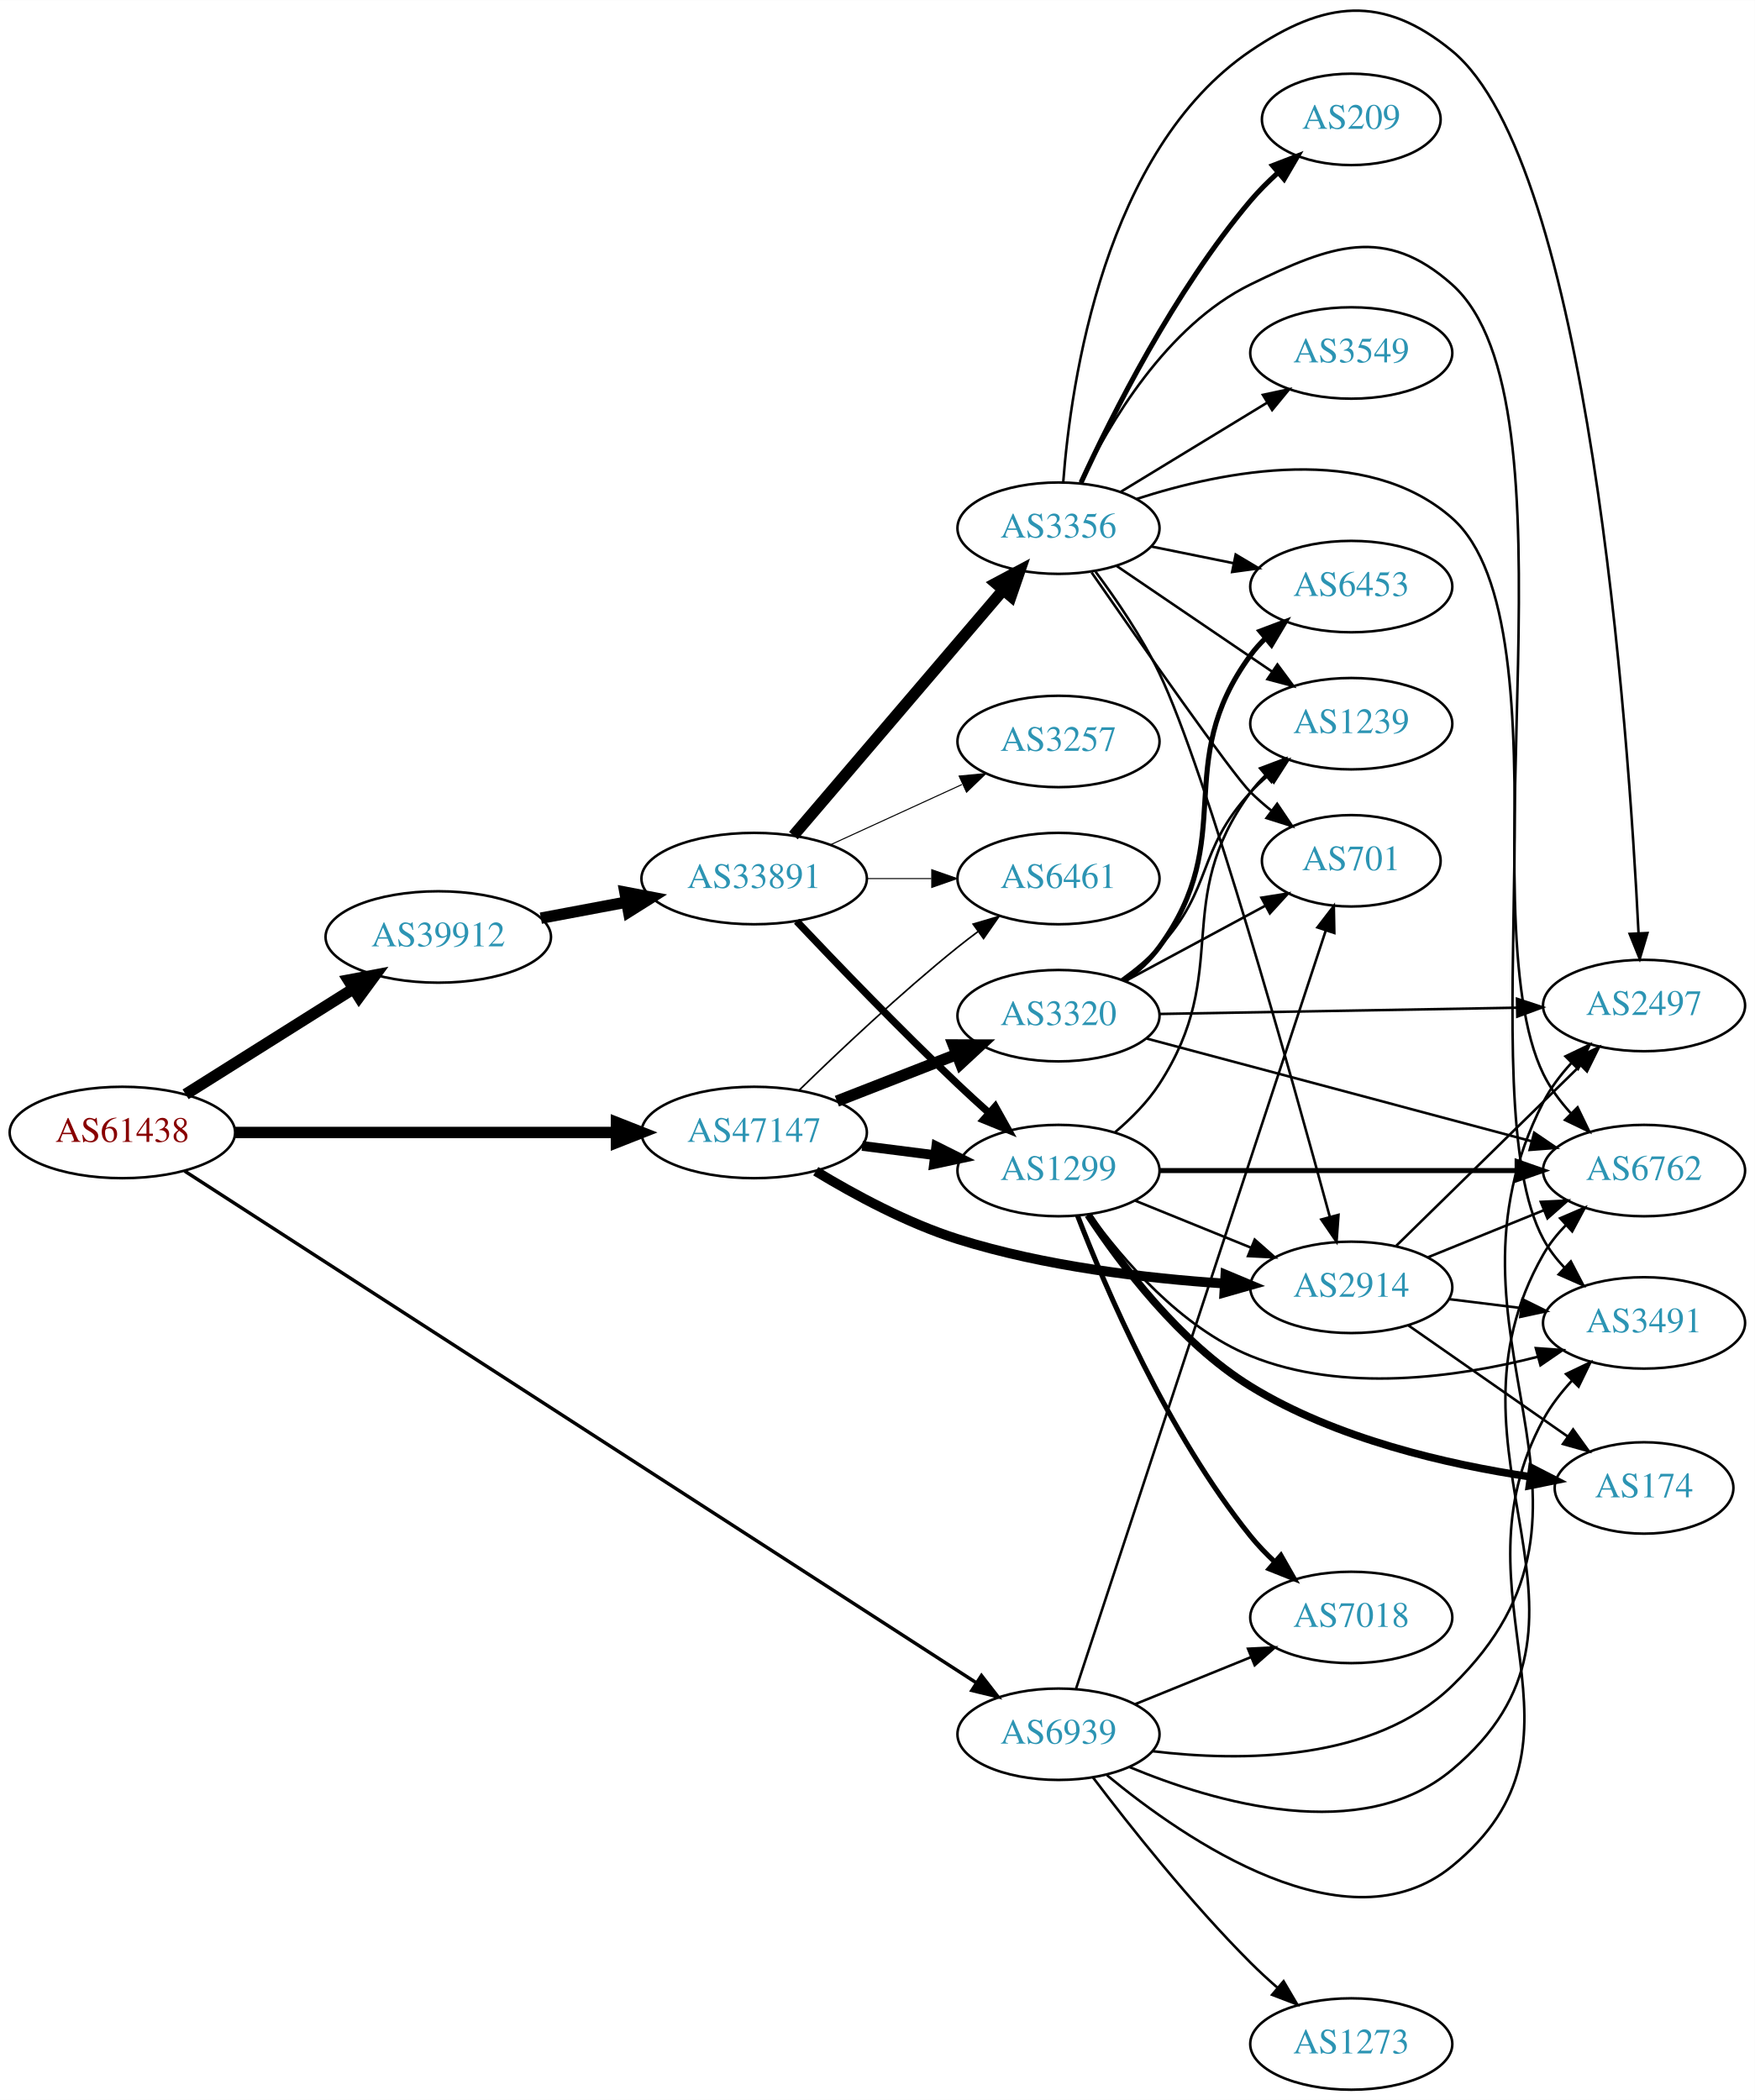
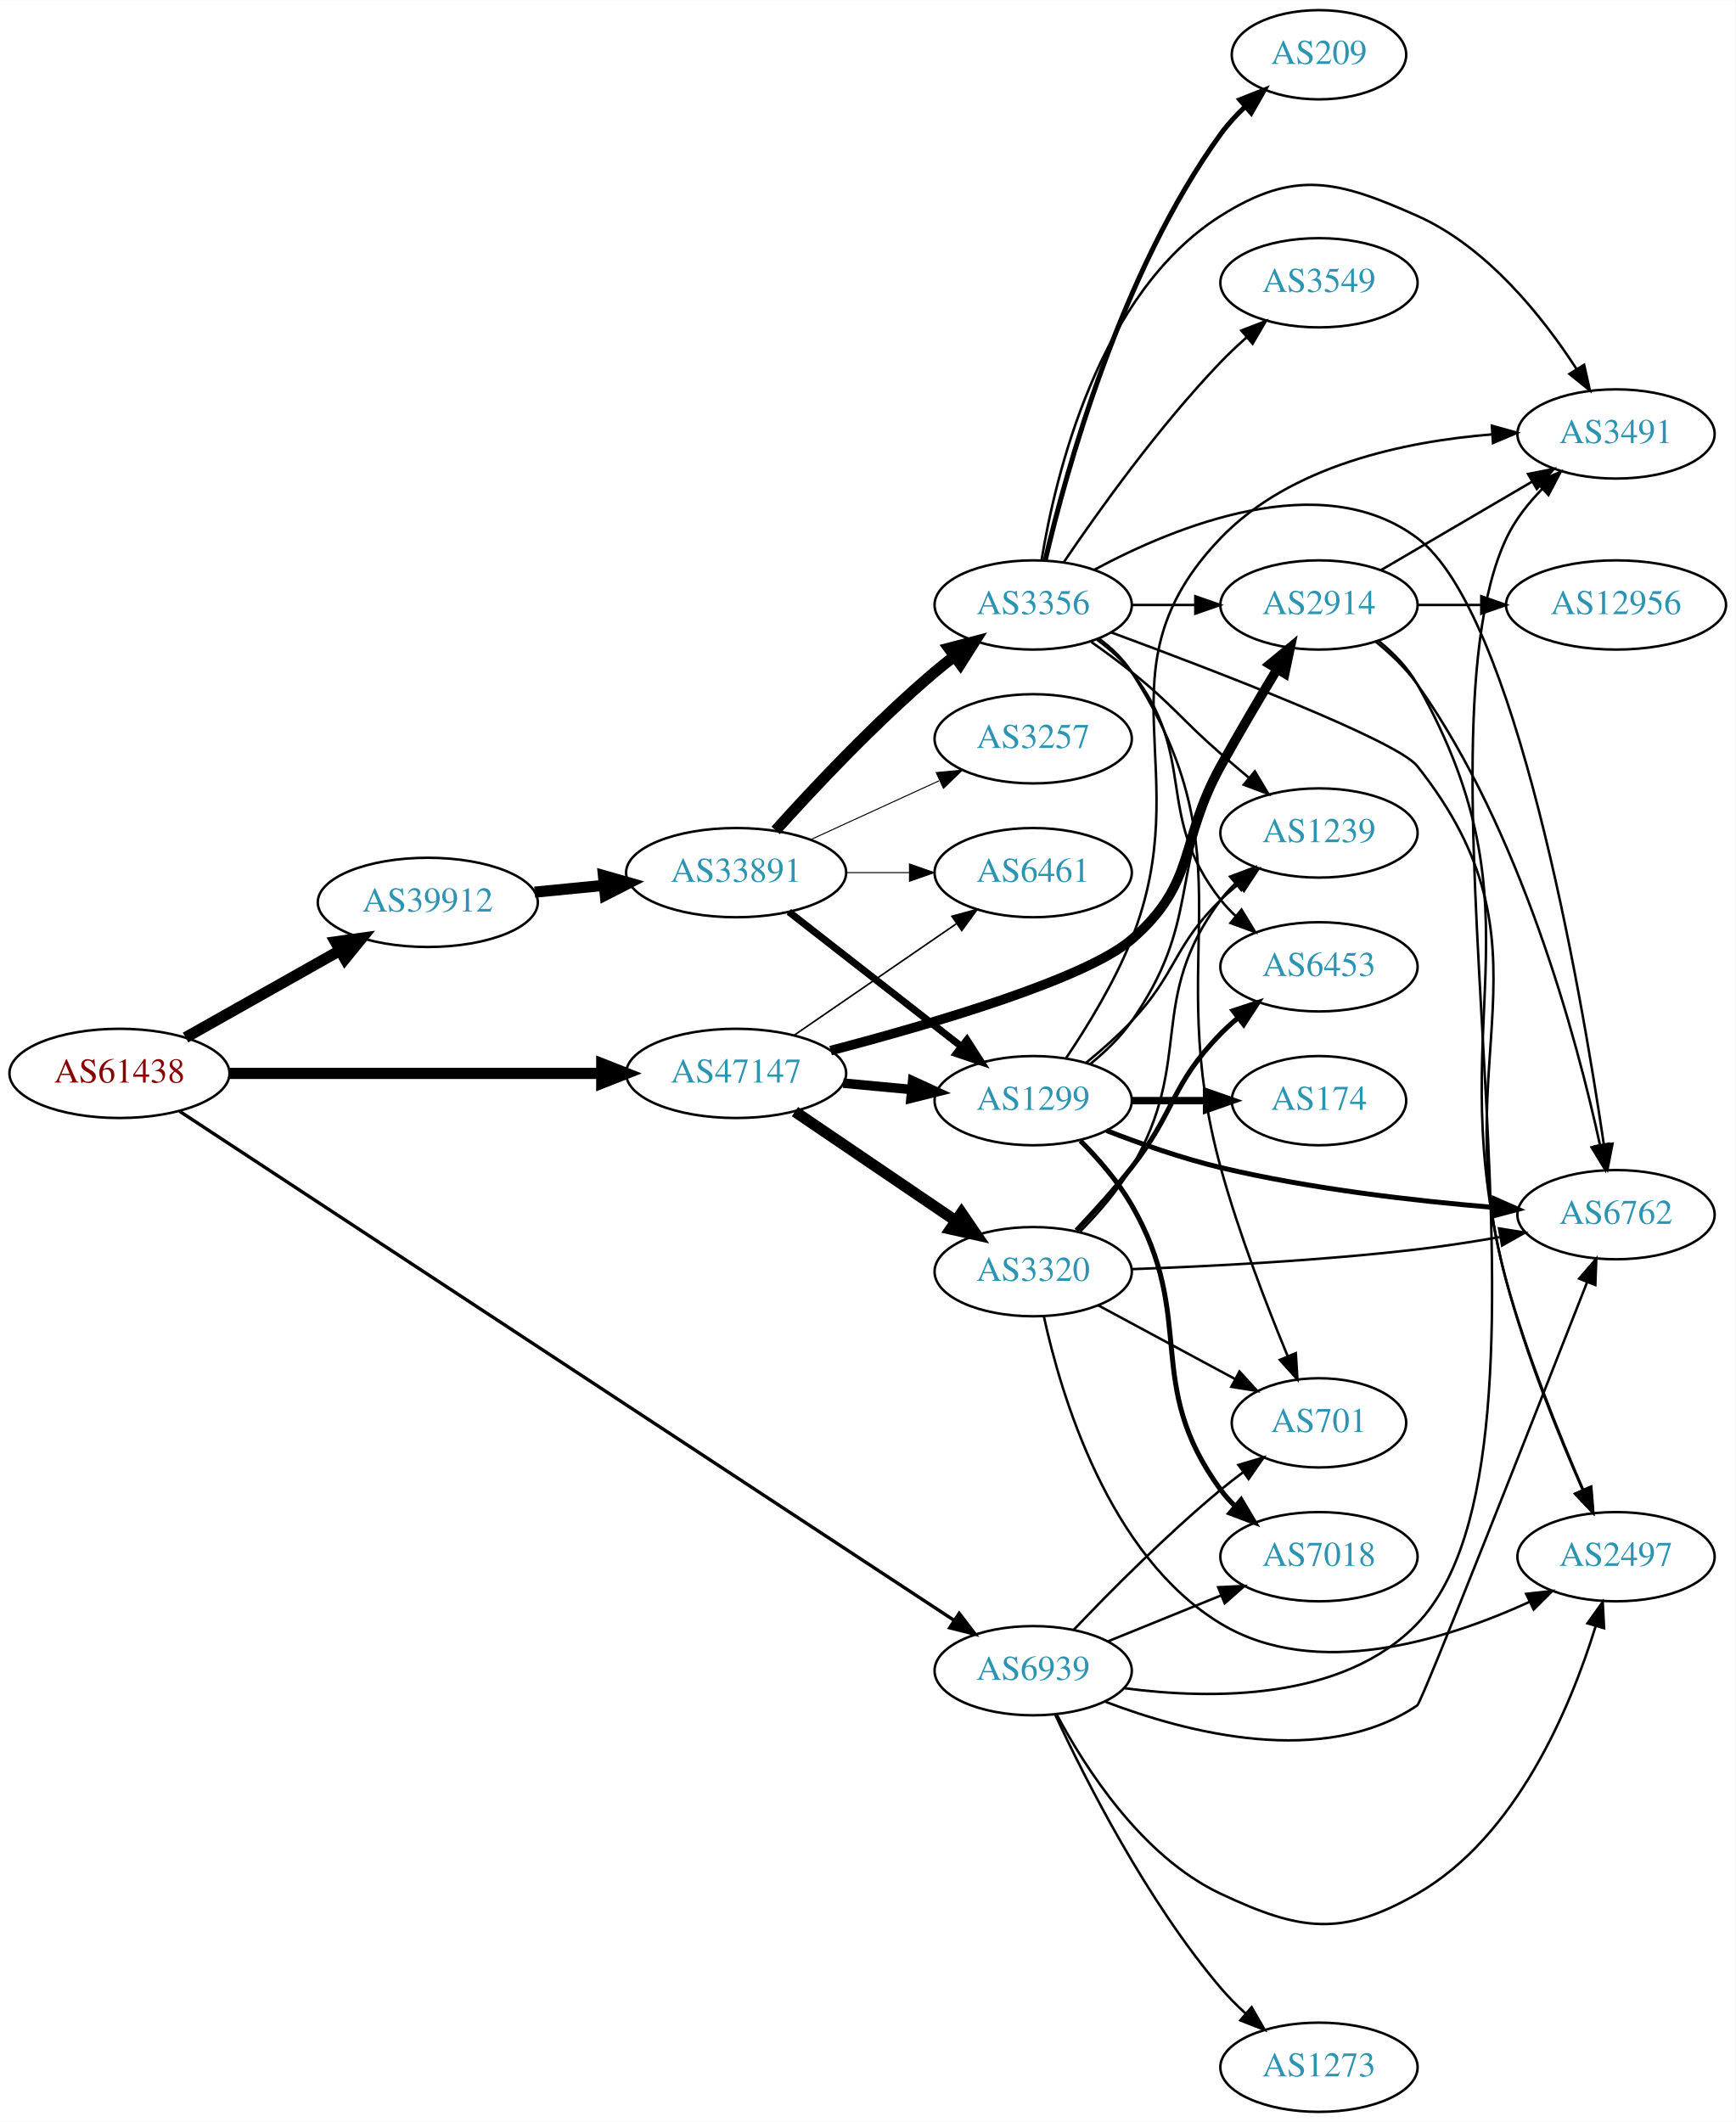
- <svg xmlns="http://www.w3.org/2000/svg" xmlns:xlink="http://www.w3.org/1999/xlink" width="691pt" height="827pt" viewBox="0.00 0.00 691.06 826.97">
-   <g id="graph0" class="graph" transform="scale(1 1) rotate(0) translate(4 822.969)">
-     <polygon fill="white" stroke="none" points="-4,4 -4,-822.969 687.055,-822.969 687.055,4 -4,4" />
+ <svg xmlns="http://www.w3.org/2000/svg" xmlns:xlink="http://www.w3.org/1999/xlink" width="700pt" height="856pt" viewBox="0.00 0.00 700.15 856.00">
+   <g id="graph0" class="graph" transform="scale(1 1) rotate(0) translate(4 852)">
+     <polygon fill="white" stroke="none" points="-4,4 -4,-852 696.155,-852 696.155,4 -4,4" />
    <g id="node1" class="node">
      <g id="a_node1">
        <a xlink:href="/asn/61438" xlink:title="AS61438 ~ ip-it consult GmbH [AT]">
-           <ellipse fill="#ffffff" stroke="black" cx="44.196" cy="-377" rx="44.393" ry="18" />
-           <text text-anchor="middle" x="44.196" y="-373.3" font-family="Times,serif" font-size="14.00" fill="#880000">AS61438</text>
+           <ellipse fill="#ffffff" stroke="black" cx="44.196" cy="-419" rx="44.393" ry="18" />
+           <text text-anchor="middle" x="44.196" y="-415.3" font-family="Times,serif" font-size="14.00" fill="#880000">AS61438</text>
        </a>
      </g>
    </g>
    <g id="node2" class="node">
      <g id="a_node2">
        <a xlink:href="/asn/39912" xlink:title="AS39912 ~ oja.at GmbH [AT]">
-           <ellipse fill="#ffffff" stroke="black" cx="168.588" cy="-454" rx="44.393" ry="18" />
-           <text text-anchor="middle" x="168.588" y="-450.3" font-family="Times,serif" font-size="14.00" fill="#2c94b3">AS39912</text>
+           <ellipse fill="#ffffff" stroke="black" cx="168.588" cy="-488" rx="44.393" ry="18" />
+           <text text-anchor="middle" x="168.588" y="-484.3" font-family="Times,serif" font-size="14.00" fill="#2c94b3">AS39912</text>
        </a>
      </g>
    </g>
    <g id="edge1" class="edge">
-       <path fill="none" stroke="black" stroke-width="4.5" d="M69.085,-392.029C87.955,-403.901 114.478,-420.587 135.249,-433.655" />
-       <polygon fill="black" stroke="black" stroke-width="4.5" points="133.198,-437.016 143.76,-439.009 137.392,-430.351 133.198,-437.016" />
+       <path fill="none" stroke="black" stroke-width="4.5" d="M70.853,-433.465C88.968,-443.677 113.44,-457.473 133.237,-468.634" />
+       <polygon fill="black" stroke="black" stroke-width="4.5" points="131.32,-472.073 141.965,-473.554 135.187,-465.213 131.32,-472.073" />
    </g>
    <g id="node3" class="node">
      <g id="a_node3">
        <a xlink:href="/asn/47147" xlink:title="AS47147 ~ ANEXIA Internetdienstleistungs GmbH [AT]">
-           <ellipse fill="#ffffff" stroke="black" cx="292.98" cy="-377" rx="44.393" ry="18" />
-           <text text-anchor="middle" x="292.98" y="-373.3" font-family="Times,serif" font-size="14.00" fill="#2c94b3">AS47147</text>
+           <ellipse fill="#ffffff" stroke="black" cx="292.98" cy="-419" rx="44.393" ry="18" />
+           <text text-anchor="middle" x="292.98" y="-415.3" font-family="Times,serif" font-size="14.00" fill="#2c94b3">AS47147</text>
        </a>
      </g>
    </g>
    <g id="edge2" class="edge">
-       <path fill="none" stroke="black" stroke-width="4.5" d="M88.465,-377C130.273,-377 193.702,-377 238.62,-377" />
-       <polygon fill="black" stroke="black" stroke-width="4.5" points="238.761,-380.938 248.761,-377 238.761,-373.063 238.761,-380.938" />
+       <path fill="none" stroke="black" stroke-width="4.5" d="M88.465,-419C130.273,-419 193.702,-419 238.62,-419" />
+       <polygon fill="black" stroke="black" stroke-width="4.5" points="238.761,-422.938 248.761,-419 238.761,-415.063 238.761,-422.938" />
    </g>
    <g id="node4" class="node">
      <g id="a_node4">
        <a xlink:href="/asn/6939" xlink:title="AS6939 ~ Hurricane Electric LLC [US]">
-           <ellipse fill="#ffffff" stroke="black" cx="412.823" cy="-140" rx="39.794" ry="18" />
-           <text text-anchor="middle" x="412.823" y="-136.3" font-family="Times,serif" font-size="14.00" fill="#2c94b3">AS6939</text>
+           <ellipse fill="#ffffff" stroke="black" cx="412.823" cy="-178" rx="39.794" ry="18" />
+           <text text-anchor="middle" x="412.823" y="-174.3" font-family="Times,serif" font-size="14.00" fill="#2c94b3">AS6939</text>
        </a>
      </g>
    </g>
    <g id="edge3" class="edge">
-       <path fill="none" stroke="black" stroke-width="1.35" d="M68.688,-361.814C132.344,-320.665 308.195,-206.989 380.328,-160.36" />
-       <polygon fill="black" stroke="black" stroke-width="1.35" points="382.499,-163.124 388.997,-154.755 378.699,-157.245 382.499,-163.124" />
+       <path fill="none" stroke="black" stroke-width="1.35" d="M68.408,-403.742C131.958,-361.967 308.818,-245.709 380.775,-198.409" />
+       <polygon fill="black" stroke="black" stroke-width="1.35" points="382.981,-201.148 389.414,-192.73 379.136,-195.298 382.981,-201.148" />
    </g>
    <g id="node5" class="node">
      <g id="a_node5">
        <a xlink:href="/asn/33891" xlink:title="AS33891 ~ CORE-BACKBONE GMBH GLOBAL NETWORK [DE]">
-           <ellipse fill="#ffffff" stroke="black" cx="292.98" cy="-477" rx="44.393" ry="18" />
-           <text text-anchor="middle" x="292.98" y="-473.3" font-family="Times,serif" font-size="14.00" fill="#2c94b3">AS33891</text>
+           <ellipse fill="#ffffff" stroke="black" cx="292.98" cy="-500" rx="44.393" ry="18" />
+           <text text-anchor="middle" x="292.98" y="-496.3" font-family="Times,serif" font-size="14.00" fill="#2c94b3">AS33891</text>
        </a>
      </g>
    </g>
    <g id="edge4" class="edge">
-       <path fill="none" stroke="black" stroke-width="4.5" d="M208.988,-461.404C219.688,-463.415 231.411,-465.618 242.589,-467.718" />
-       <polygon fill="black" stroke="black" stroke-width="4.5" points="242.1,-471.633 252.655,-469.61 243.554,-463.893 242.1,-471.633" />
+       <path fill="none" stroke="black" stroke-width="4.5" d="M211.709,-492.13C220.748,-493.016 230.403,-493.963 239.772,-494.881" />
+       <polygon fill="black" stroke="black" stroke-width="4.5" points="239.446,-498.806 249.782,-495.863 240.214,-490.968 239.446,-498.806" />
    </g>
    <g id="node6" class="node">
      <g id="a_node6">
+         <a xlink:href="/asn/1299" xlink:title="AS1299 ~ Telia Carrier [EU]">
+           <ellipse fill="#ffffff" stroke="black" cx="412.823" cy="-408" rx="39.794" ry="18" />
+           <text text-anchor="middle" x="412.823" y="-404.3" font-family="Times,serif" font-size="14.00" fill="#2c94b3">AS1299</text>
+         </a>
+       </g>
+     </g>
+     <g id="edge25" class="edge">
+       <path fill="none" stroke="black" stroke-width="3.857" d="M336.191,-415.06C345.116,-414.227 354.599,-413.342 363.723,-412.49" />
+       <polygon fill="black" stroke="black" stroke-width="3.857" points="364.192,-415.961 373.823,-411.547 363.541,-408.992 364.192,-415.961" />
+     </g>
+     <g id="node9" class="node">
+       <g id="a_node9">
        <a xlink:href="/asn/6461" xlink:title="AS6461 ~ Zayo Bandwidth [US]">
-           <ellipse fill="#ffffff" stroke="black" cx="412.823" cy="-477" rx="39.794" ry="18" />
-           <text text-anchor="middle" x="412.823" y="-473.3" font-family="Times,serif" font-size="14.00" fill="#2c94b3">AS6461</text>
+           <ellipse fill="#ffffff" stroke="black" cx="412.823" cy="-500" rx="39.794" ry="18" />
+           <text text-anchor="middle" x="412.823" y="-496.3" font-family="Times,serif" font-size="14.00" fill="#2c94b3">AS6461</text>
        </a>
      </g>
    </g>
    <g id="edge27" class="edge">
-       <path fill="none" stroke="black" stroke-width="0.643" d="M310.688,-393.641C326.321,-408.907 350.59,-431.837 373.176,-450 375.728,-452.052 378.425,-454.121 381.161,-456.153" />
-       <polygon fill="black" stroke="black" stroke-width="0.643" points="379.218,-459.067 389.375,-462.08 383.314,-453.391 379.218,-459.067" />
-     </g>
-     <g id="node8" class="node">
-       <g id="a_node8">
-         <a xlink:href="/asn/1299" xlink:title="AS1299 ~ Telia Carrier [EU]">
-           <ellipse fill="#ffffff" stroke="black" cx="412.823" cy="-362" rx="39.794" ry="18" />
-           <text text-anchor="middle" x="412.823" y="-358.3" font-family="Times,serif" font-size="14.00" fill="#2c94b3">AS1299</text>
-         </a>
-       </g>
-     </g>
-     <g id="edge25" class="edge">
-       <path fill="none" stroke="black" stroke-width="3.857" d="M335.527,-371.712C344.773,-370.535 354.646,-369.278 364.118,-368.072" />
-       <polygon fill="black" stroke="black" stroke-width="3.857" points="364.711,-371.525 374.189,-366.79 363.827,-364.581 364.711,-371.525" />
-     </g>
-     <g id="node18" class="node">
-       <g id="a_node18">
+       <path fill="none" stroke="black" stroke-width="0.643" d="M316.423,-434.426C335.004,-447.198 361.565,-465.455 381.945,-479.463" />
+       <polygon fill="black" stroke="black" stroke-width="0.643" points="380.036,-482.398 390.259,-485.178 384.001,-476.629 380.036,-482.398" />
+     </g>
+     <g id="node13" class="node">
+       <g id="a_node13">
        <a xlink:href="/asn/2914" xlink:title="AS2914 ~ NTT America, Inc. [US]">
-           <ellipse fill="#ffffff" stroke="black" cx="528.116" cy="-316" rx="39.794" ry="18" />
-           <text text-anchor="middle" x="528.116" y="-312.3" font-family="Times,serif" font-size="14.00" fill="#2c94b3">AS2914</text>
-         </a>
-       </g>
-     </g>
-     <g id="edge24" class="edge">
-       <path fill="none" stroke="black" stroke-width="3.857" d="M317.244,-361.745C332.519,-352.48 353.286,-341.267 373.176,-335 407.328,-324.24 447.533,-319.532 478.289,-317.492" />
-       <polygon fill="black" stroke="black" stroke-width="3.857" points="478.559,-320.982 488.335,-316.897 478.146,-313.994 478.559,-320.982" />
+           <ellipse fill="#ffffff" stroke="black" cx="528.116" cy="-608" rx="39.794" ry="18" />
+           <text text-anchor="middle" x="528.116" y="-604.3" font-family="Times,serif" font-size="14.00" fill="#2c94b3">AS2914</text>
+         </a>
+       </g>
+     </g>
+     <g id="edge26" class="edge">
+       <path fill="none" stroke="black" stroke-width="3.857" d="M331.1,-428.195C371.877,-438.884 434.04,-457.093 452.469,-473 478.953,-495.859 471.522,-512.395 488.469,-543 495.646,-555.96 504.004,-570.123 511.108,-581.911" />
+       <polygon fill="black" stroke="black" stroke-width="3.857" points="508.312,-584.051 516.49,-590.787 514.298,-580.421 508.312,-584.051" />
    </g>
    <g id="node21" class="node">
      <g id="a_node21">
        <a xlink:href="/asn/3320" xlink:title="AS3320 ~ DTAG [DE]">
-           <ellipse fill="#ffffff" stroke="black" cx="412.823" cy="-423" rx="39.794" ry="18" />
-           <text text-anchor="middle" x="412.823" y="-419.3" font-family="Times,serif" font-size="14.00" fill="#2c94b3">AS3320</text>
-         </a>
-       </g>
-     </g>
-     <g id="edge26" class="edge">
-       <path fill="none" stroke="black" stroke-width="4.5" d="M325.56,-389.327C339.989,-394.96 357.229,-401.689 372.49,-407.646" />
-       <polygon fill="black" stroke="black" stroke-width="4.5" points="371.437,-411.462 382.184,-411.43 374.3,-404.126 371.437,-411.462" />
+           <ellipse fill="#ffffff" stroke="black" cx="412.823" cy="-339" rx="39.794" ry="18" />
+           <text text-anchor="middle" x="412.823" y="-335.3" font-family="Times,serif" font-size="14.00" fill="#2c94b3">AS3320</text>
+         </a>
+       </g>
+     </g>
+     <g id="edge24" class="edge">
+       <path fill="none" stroke="black" stroke-width="4.5" d="M316.702,-403.575C335.112,-391.077 361.221,-373.352 381.429,-359.634" />
+       <polygon fill="black" stroke="black" stroke-width="4.5" points="383.906,-362.711 389.968,-353.837 379.483,-356.196 383.906,-362.711" />
    </g>
    <g id="node10" class="node">
      <g id="a_node10">
        <a xlink:href="/asn/2497" xlink:title="AS2497 ~ Internet Initiative Japan Inc. [JP]">
-           <ellipse fill="#ffffff" stroke="black" cx="643.409" cy="-427" rx="39.794" ry="18" />
-           <text text-anchor="middle" x="643.409" y="-423.3" font-family="Times,serif" font-size="14.00" fill="#2c94b3">AS2497</text>
+           <ellipse fill="#ffffff" stroke="black" cx="647.958" cy="-224" rx="39.794" ry="18" />
+           <text text-anchor="middle" x="647.958" y="-220.3" font-family="Times,serif" font-size="14.00" fill="#2c94b3">AS2497</text>
+         </a>
+       </g>
+     </g>
+     <g id="edge37" class="edge">
+       <path fill="none" stroke="black" d="M422.251,-160.462C433.769,-138.784 456.683,-102.933 488.469,-88 520.366,-73.015 537.21,-70.436 567.762,-88 607.946,-111.1 629.65,-163.305 639.72,-195.898" />
+       <polygon fill="black" stroke="black" points="636.428,-197.111 642.59,-205.729 643.148,-195.149 636.428,-197.111" />
+     </g>
+     <g id="node12" class="node">
+       <g id="a_node12">
+         <a xlink:href="/asn/3491" xlink:title="AS3491 ~ PCCW Global, Inc. [US]">
+           <ellipse fill="#ffffff" stroke="black" cx="647.958" cy="-677" rx="39.794" ry="18" />
+           <text text-anchor="middle" x="647.958" y="-673.3" font-family="Times,serif" font-size="14.00" fill="#2c94b3">AS3491</text>
        </a>
      </g>
    </g>
    <g id="edge40" class="edge">
-       <path fill="none" stroke="black" d="M449.799,-133.329C484.74,-129.102 536.903,-129.126 567.762,-159 642.102,-230.965 556.485,-296.966 603.762,-389 606.572,-394.469 610.465,-399.622 614.706,-404.264" />
-       <polygon fill="black" stroke="black" points="612.482,-406.989 622.04,-411.559 617.418,-402.025 612.482,-406.989" />
-     </g>
-     <g id="node11" class="node">
-       <g id="a_node11">
+       <path fill="none" stroke="black" d="M449.612,-170.943C484.922,-166.27 537.831,-165.822 567.762,-197 635.397,-267.451 562.101,-546.671 603.762,-635 607.214,-642.317 612.522,-649.046 618.251,-654.875" />
+       <polygon fill="black" stroke="black" points="615.924,-657.491 625.624,-661.754 620.699,-652.373 615.924,-657.491" />
+     </g>
+     <g id="node15" class="node">
+       <g id="a_node15">
        <a xlink:href="/asn/701" xlink:title="AS701 ~ UUNET [US]">
-           <ellipse fill="#ffffff" stroke="black" cx="528.116" cy="-484" rx="35.194" ry="18" />
-           <text text-anchor="middle" x="528.116" y="-480.3" font-family="Times,serif" font-size="14.00" fill="#2c94b3">AS701</text>
-         </a>
-       </g>
-     </g>
-     <g id="edge38" class="edge">
-       <path fill="none" stroke="black" d="M419.755,-158.011C438.376,-214.553 495.758,-388.785 518.091,-456.596" />
-       <polygon fill="black" stroke="black" points="514.79,-457.764 521.243,-466.168 521.439,-455.575 514.79,-457.764" />
-     </g>
-     <g id="node14" class="node">
-       <g id="a_node14">
+           <ellipse fill="#ffffff" stroke="black" cx="528.116" cy="-278" rx="35.194" ry="18" />
+           <text text-anchor="middle" x="528.116" y="-274.3" font-family="Times,serif" font-size="14.00" fill="#2c94b3">AS701</text>
+         </a>
+       </g>
+     </g>
+     <g id="edge39" class="edge">
+       <path fill="none" stroke="black" d="M429.128,-194.455C443.741,-209.796 466.697,-232.956 488.469,-251 491.349,-253.386 494.431,-255.78 497.552,-258.104" />
+       <polygon fill="black" stroke="black" points="495.632,-261.035 505.793,-264.036 499.722,-255.353 495.632,-261.035" />
+     </g>
+     <g id="node18" class="node">
+       <g id="a_node18">
        <a xlink:href="/asn/6762" xlink:title="AS6762 ~ TELECOM ITALIA SPARKLE S.p.A. [IT]">
-           <ellipse fill="#ffffff" stroke="black" cx="643.409" cy="-362" rx="39.794" ry="18" />
-           <text text-anchor="middle" x="643.409" y="-358.3" font-family="Times,serif" font-size="14.00" fill="#2c94b3">AS6762</text>
-         </a>
-       </g>
-     </g>
-     <g id="edge37" class="edge">
-       <path fill="none" stroke="black" d="M440.655,-127.134C474.39,-113.054 532.183,-96.175 567.762,-126 637.984,-184.864 558.251,-249.472 603.762,-329 606.156,-333.183 609.288,-337.083 612.734,-340.631" />
-       <polygon fill="black" stroke="black" points="610.376,-343.218 620.112,-347.396 615.107,-338.058 610.376,-343.218" />
-     </g>
-     <g id="node17" class="node">
-       <g id="a_node17">
-         <a xlink:href="/asn/3491" xlink:title="AS3491 ~ PCCW Global, Inc. [US]">
-           <ellipse fill="#ffffff" stroke="black" cx="643.409" cy="-302" rx="39.794" ry="18" />
-           <text text-anchor="middle" x="643.409" y="-298.3" font-family="Times,serif" font-size="14.00" fill="#2c94b3">AS3491</text>
-         </a>
-       </g>
-     </g>
-     <g id="edge42" class="edge">
-       <path fill="none" stroke="black" d="M431.94,-123.844C462.915,-98.23 526.676,-54.467 567.762,-88 629.618,-138.484 565.639,-193.848 603.762,-264 606.698,-269.402 610.653,-274.523 614.916,-279.153" />
-       <polygon fill="black" stroke="black" points="612.694,-281.879 622.254,-286.446 617.628,-276.914 612.694,-281.879" />
+           <ellipse fill="#ffffff" stroke="black" cx="647.958" cy="-362" rx="39.794" ry="18" />
+           <text text-anchor="middle" x="647.958" y="-358.3" font-family="Times,serif" font-size="14.00" fill="#2c94b3">AS6762</text>
+         </a>
+       </g>
+     </g>
+     <g id="edge41" class="edge">
+       <path fill="none" stroke="black" d="M441.771,-165.55C474.823,-152.904 530.096,-138.498 567.762,-164 569.639,-165.271 615.008,-280.514 636.216,-334.576" />
+       <polygon fill="black" stroke="black" points="633.088,-336.187 639.997,-344.219 639.605,-333.632 633.088,-336.187" />
    </g>
    <g id="node20" class="node">
      <g id="a_node20">
        <a xlink:href="/asn/7018" xlink:title="AS7018 ~ AT&amp;T Services, Inc. [US]">
-           <ellipse fill="#ffffff" stroke="black" cx="528.116" cy="-186" rx="39.794" ry="18" />
-           <text text-anchor="middle" x="528.116" y="-182.3" font-family="Times,serif" font-size="14.00" fill="#2c94b3">AS7018</text>
-         </a>
-       </g>
-     </g>
-     <g id="edge41" class="edge">
-       <path fill="none" stroke="black" d="M442.999,-151.846C456.874,-157.48 473.652,-164.292 488.561,-170.346" />
-       <polygon fill="black" stroke="black" points="487.457,-173.675 498.039,-174.194 490.09,-167.189 487.457,-173.675" />
-     </g>
-     <g id="node22" class="node">
-       <g id="a_node22">
+           <ellipse fill="#ffffff" stroke="black" cx="528.116" cy="-224" rx="39.794" ry="18" />
+           <text text-anchor="middle" x="528.116" y="-220.3" font-family="Times,serif" font-size="14.00" fill="#2c94b3">AS7018</text>
+         </a>
+       </g>
+     </g>
+     <g id="edge38" class="edge">
+       <path fill="none" stroke="black" d="M442.999,-189.846C456.874,-195.48 473.652,-202.292 488.561,-208.346" />
+       <polygon fill="black" stroke="black" points="487.457,-211.675 498.039,-212.194 490.09,-205.189 487.457,-211.675" />
+     </g>
+     <g id="node23" class="node">
+       <g id="a_node23">
        <a xlink:href="/asn/1273" xlink:title="AS1273 ~ Vodafone Group PLC [EU]">
          <ellipse fill="#ffffff" stroke="black" cx="528.116" cy="-18" rx="39.794" ry="18" />
          <text text-anchor="middle" x="528.116" y="-14.3" font-family="Times,serif" font-size="14.00" fill="#2c94b3">AS1273</text>
        </a>
      </g>
    </g>
-     <g id="edge39" class="edge">
-       <path fill="none" stroke="black" d="M426.432,-122.943C440.615,-104.219 464.775,-73.675 488.469,-50 491.747,-46.725 495.331,-43.43 498.952,-40.264" />
-       <polygon fill="black" stroke="black" points="501.459,-42.727 506.835,-33.598 496.94,-37.382 501.459,-42.727" />
+     <g id="edge42" class="edge">
+       <path fill="none" stroke="black" d="M421.733,-160.19C433.778,-134.246 458.512,-85.309 488.469,-50 491.467,-46.467 494.887,-43.021 498.425,-39.778" />
+       <polygon fill="black" stroke="black" points="500.946,-42.226 506.239,-33.048 496.378,-36.922 500.946,-42.226" />
    </g>
    <g id="edge5" class="edge">
-       <path fill="none" stroke="black" stroke-width="0.409" d="M337.191,-477C345.504,-477 354.267,-477 362.749,-477" />
-       <polygon fill="black" stroke="black" stroke-width="0.409" points="362.908,-480.5 372.908,-477 362.908,-473.5 362.908,-480.5" />
+       <path fill="none" stroke="black" stroke-width="2.864" d="M314.238,-484.185C333.41,-469.218 362.358,-446.617 383.75,-429.916" />
+       <polygon fill="black" stroke="black" stroke-width="2.864" points="386.101,-432.522 391.829,-423.609 381.793,-427.004 386.101,-432.522" />
    </g>
    <g id="node7" class="node">
      <g id="a_node7">
+         <a xlink:href="/asn/3257" xlink:title="AS3257 ~ GTT [DE]">
+           <ellipse fill="#ffffff" stroke="black" cx="412.823" cy="-554" rx="39.794" ry="18" />
+           <text text-anchor="middle" x="412.823" y="-550.3" font-family="Times,serif" font-size="14.00" fill="#2c94b3">AS3257</text>
+         </a>
+       </g>
+     </g>
+     <g id="edge6" class="edge">
+       <path fill="none" stroke="black" stroke-width="0.409" d="M323.11,-513.348C338.721,-520.502 358.119,-529.391 374.791,-537.03" />
+       <polygon fill="black" stroke="black" stroke-width="0.409" points="373.694,-540.378 384.243,-541.362 376.61,-534.014 373.694,-540.378" />
+     </g>
+     <g id="node8" class="node">
+       <g id="a_node8">
        <a xlink:href="/asn/3356" xlink:title="AS3356 ~ Level 3 Parent, LLC [US]">
-           <ellipse fill="#ffffff" stroke="black" cx="412.823" cy="-615" rx="39.794" ry="18" />
-           <text text-anchor="middle" x="412.823" y="-611.3" font-family="Times,serif" font-size="14.00" fill="#2c94b3">AS3356</text>
-         </a>
-       </g>
-     </g>
-     <g id="edge6" class="edge">
-       <path fill="none" stroke="black" stroke-width="4.5" d="M308.43,-493.922C329.127,-518.159 367.327,-562.893 391.051,-590.675" />
-       <polygon fill="black" stroke="black" stroke-width="4.5" points="388.135,-593.323 397.623,-598.371 394.124,-588.21 388.135,-593.323" />
+           <ellipse fill="#ffffff" stroke="black" cx="412.823" cy="-608" rx="39.794" ry="18" />
+           <text text-anchor="middle" x="412.823" y="-604.3" font-family="Times,serif" font-size="14.00" fill="#2c94b3">AS3356</text>
+         </a>
+       </g>
    </g>
    <g id="edge7" class="edge">
-       <path fill="none" stroke="black" stroke-width="2.864" d="M309.703,-460.195C325.434,-443.556 350.491,-417.523 373.176,-396 377.048,-392.327 381.216,-388.517 385.332,-384.835" />
-       <polygon fill="black" stroke="black" stroke-width="2.864" points="387.915,-387.223 393.091,-377.979 383.28,-381.978 387.915,-387.223" />
-     </g>
-     <g id="node9" class="node">
-       <g id="a_node9">
-         <a xlink:href="/asn/3257" xlink:title="AS3257 ~ GTT [DE]">
-           <ellipse fill="#ffffff" stroke="black" cx="412.823" cy="-531" rx="39.794" ry="18" />
-           <text text-anchor="middle" x="412.823" y="-527.3" font-family="Times,serif" font-size="14.00" fill="#2c94b3">AS3257</text>
-         </a>
-       </g>
+       <path fill="none" stroke="black" stroke-width="4.5" d="M308.913,-517.044C324.239,-534.097 349.175,-560.65 373.176,-581 375.674,-583.117 378.334,-585.232 381.045,-587.293" />
+       <polygon fill="black" stroke="black" stroke-width="4.5" points="378.824,-590.547 389.222,-593.266 383.47,-584.188 378.824,-590.547" />
    </g>
    <g id="edge8" class="edge">
-       <path fill="none" stroke="black" stroke-width="0.409" d="M323.11,-490.348C338.721,-497.502 358.119,-506.391 374.791,-514.03" />
-       <polygon fill="black" stroke="black" stroke-width="0.409" points="373.694,-517.378 384.243,-518.362 376.61,-511.014 373.694,-517.378" />
-     </g>
-     <g id="edge9" class="edge">
-       <path fill="none" stroke="black" d="M414.7,-633.267C417.682,-672.38 430.796,-763.846 488.469,-803 517.626,-822.794 540.525,-825.362 567.762,-803 621.556,-758.836 637.277,-535.839 641.229,-455.719" />
-       <polygon fill="black" stroke="black" points="644.741,-455.547 641.711,-445.395 637.748,-455.221 644.741,-455.547" />
-     </g>
-     <g id="edge10" class="edge">
-       <path fill="none" stroke="black" d="M425.865,-597.553C445.042,-569.872 481.115,-518.261 488.469,-511 490.992,-508.509 493.767,-506.089 496.638,-503.785" />
-       <polygon fill="black" stroke="black" points="498.935,-506.437 504.847,-497.645 494.743,-500.832 498.935,-506.437" />
-     </g>
-     <g id="node12" class="node">
-       <g id="a_node12">
-         <a xlink:href="/asn/209" xlink:title="AS209 ~ CenturyLink Communications, LLC [US]">
-           <ellipse fill="#ffffff" stroke="black" cx="528.116" cy="-776" rx="35.194" ry="18" />
-           <text text-anchor="middle" x="528.116" y="-772.3" font-family="Times,serif" font-size="14.00" fill="#2c94b3">AS209</text>
-         </a>
-       </g>
-     </g>
-     <g id="edge11" class="edge">
-       <path fill="none" stroke="black" stroke-width="2" d="M421.702,-632.954C433.71,-659.107 458.398,-708.434 488.469,-744 491.675,-747.792 495.37,-751.481 499.176,-754.926" />
-       <polygon fill="black" stroke="black" stroke-width="2" points="497.142,-757.791 507.025,-761.608 501.679,-752.461 497.142,-757.791" />
-     </g>
-     <g id="node13" class="node">
-       <g id="a_node13">
+       <path fill="none" stroke="black" stroke-width="0.409" d="M337.191,-500C345.504,-500 354.267,-500 362.749,-500" />
+       <polygon fill="black" stroke="black" stroke-width="0.409" points="362.908,-503.5 372.908,-500 362.908,-496.5 362.908,-503.5" />
+     </g>
+     <g id="edge19" class="edge">
+       <path fill="none" stroke="black" d="M426.081,-425.148C434.615,-437.822 445.645,-455.792 452.469,-473 479.659,-541.562 437.379,-581.804 488.469,-635 516.645,-664.337 562.746,-674.009 597.983,-676.829" />
+       <polygon fill="black" stroke="black" points="597.869,-680.328 608.073,-677.476 598.317,-673.343 597.869,-680.328" />
+     </g>
+     <g id="edge22" class="edge">
+       <path fill="none" stroke="black" d="M435.851,-422.797C441.887,-427.698 447.993,-433.564 452.469,-440 480.159,-479.811 467.976,-499.05 488.469,-543 494.686,-556.332 502.864,-570.446 510.096,-582.102" />
+       <polygon fill="black" stroke="black" points="507.334,-584.282 515.637,-590.862 513.249,-580.54 507.334,-584.282" />
+     </g>
+     <g id="node17" class="node">
+       <g id="a_node17">
        <a xlink:href="/asn/1239" xlink:title="AS1239 ~ Sprint [US]">
-           <ellipse fill="#ffffff" stroke="black" cx="528.116" cy="-538" rx="39.794" ry="18" />
-           <text text-anchor="middle" x="528.116" y="-534.3" font-family="Times,serif" font-size="14.00" fill="#2c94b3">AS1239</text>
-         </a>
-       </g>
-     </g>
-     <g id="edge12" class="edge">
-       <path fill="none" stroke="black" d="M435.667,-600.154C453.064,-588.33 477.612,-571.646 496.894,-558.54" />
-       <polygon fill="black" stroke="black" points="499.036,-561.317 505.339,-552.801 495.101,-555.527 499.036,-561.317" />
-     </g>
-     <g id="edge13" class="edge">
-       <path fill="none" stroke="black" d="M421.545,-632.875C432.585,-655.866 455.281,-694.765 488.469,-711 520.126,-726.485 541.449,-734.443 567.762,-711 619.709,-664.72 573.217,-462.508 603.762,-400 606.462,-394.476 610.301,-389.296 614.523,-384.644" />
-       <polygon fill="black" stroke="black" points="617.235,-386.883 621.854,-377.348 612.297,-381.921 617.235,-386.883" />
-     </g>
-     <g id="node15" class="node">
-       <g id="a_node15">
-         <a xlink:href="/asn/3549" xlink:title="AS3549 ~ Level 3 Parent, LLC [US]">
-           <ellipse fill="#ffffff" stroke="black" cx="528.116" cy="-684" rx="39.794" ry="18" />
-           <text text-anchor="middle" x="528.116" y="-680.3" font-family="Times,serif" font-size="14.00" fill="#2c94b3">AS3549</text>
-         </a>
-       </g>
-     </g>
-     <g id="edge14" class="edge">
-       <path fill="none" stroke="black" d="M437.297,-629.297C454.007,-639.474 476.662,-653.272 495.039,-664.464" />
-       <polygon fill="black" stroke="black" points="493.31,-667.509 503.672,-669.721 496.952,-661.531 493.31,-667.509" />
-     </g>
-     <g id="node16" class="node">
-       <g id="a_node16">
-         <a xlink:href="/asn/6453" xlink:title="AS6453 ~ TATA COMMUNICATIONS (AMERICA) INC [US]">
-           <ellipse fill="#ffffff" stroke="black" cx="528.116" cy="-592" rx="39.794" ry="18" />
-           <text text-anchor="middle" x="528.116" y="-588.3" font-family="Times,serif" font-size="14.00" fill="#2c94b3">AS6453</text>
-         </a>
-       </g>
-     </g>
-     <g id="edge15" class="edge">
-       <path fill="none" stroke="black" d="M449.359,-607.786C459.587,-605.709 470.888,-603.415 481.631,-601.234" />
-       <polygon fill="black" stroke="black" points="482.603,-604.608 491.706,-599.189 481.21,-597.748 482.603,-604.608" />
-     </g>
-     <g id="edge16" class="edge">
-       <path fill="none" stroke="black" d="M443.636,-626.521C477.967,-637.627 533.965,-648.783 567.762,-619 615.49,-576.94 573.539,-390.978 603.762,-335 605.943,-330.961 608.834,-327.2 612.056,-323.772" />
-       <polygon fill="black" stroke="black" points="614.579,-326.205 619.492,-316.818 609.798,-321.092 614.579,-326.205" />
-     </g>
-     <g id="edge17" class="edge">
-       <path fill="none" stroke="black" d="M427.434,-597.85C435.579,-586.938 445.64,-572.228 452.469,-558 471.058,-519.273 504.761,-398.669 519.674,-343.746" />
-       <polygon fill="black" stroke="black" points="523.082,-344.552 522.314,-333.985 516.324,-342.725 523.082,-344.552" />
+           <ellipse fill="#ffffff" stroke="black" cx="528.116" cy="-516" rx="39.794" ry="18" />
+           <text text-anchor="middle" x="528.116" y="-512.3" font-family="Times,serif" font-size="14.00" fill="#2c94b3">AS1239</text>
+         </a>
+       </g>
+     </g>
+     <g id="edge21" class="edge">
+       <path fill="none" stroke="black" d="M434.311,-423.396C440.431,-428.399 446.969,-434.171 452.469,-440 471.016,-459.654 469.135,-470.12 488.469,-489 490.611,-491.091 492.928,-493.135 495.329,-495.103" />
+       <polygon fill="black" stroke="black" points="493.596,-498.183 503.671,-501.461 497.839,-492.616 493.596,-498.183" />
    </g>
    <g id="edge23" class="edge">
-       <path fill="none" stroke="black" d="M435.165,-377.153C441.465,-382.502 447.892,-388.957 452.469,-396 481.655,-440.906 456.822,-467.793 488.469,-511 490.192,-513.352 492.184,-515.573 494.337,-517.653" />
-       <polygon fill="black" stroke="black" points="492.203,-520.431 502.117,-524.169 496.698,-515.065 492.203,-520.431" />
-     </g>
-     <g id="edge21" class="edge">
-       <path fill="none" stroke="black" stroke-width="2" d="M452.599,-362C491.432,-362 551.316,-362 593.413,-362" />
-       <polygon fill="black" stroke="black" stroke-width="2" points="593.442,-365.5 603.442,-362 593.442,-358.5 593.442,-365.5" />
-     </g>
-     <g id="edge18" class="edge">
-       <path fill="none" stroke="black" d="M425.15,-344.841C438.049,-327.026 460.942,-300.223 488.469,-289 524.663,-274.244 569.533,-280.501 601.474,-288.628" />
-       <polygon fill="black" stroke="black" points="600.795,-292.07 611.363,-291.309 602.627,-285.314 600.795,-292.07" />
-     </g>
-     <g id="edge22" class="edge">
-       <path fill="none" stroke="black" d="M442.999,-350.154C456.874,-344.52 473.652,-337.708 488.561,-331.654" />
-       <polygon fill="black" stroke="black" points="490.09,-334.811 498.039,-327.806 487.457,-328.325 490.09,-334.811" />
+       <path fill="none" stroke="black" stroke-width="2" d="M442.425,-395.922C456.131,-390.584 472.916,-384.694 488.469,-381 524.684,-372.399 566.527,-367.593 598.122,-364.967" />
+       <polygon fill="black" stroke="black" stroke-width="2" points="598.726,-368.431 608.421,-364.158 598.177,-361.452 598.726,-368.431" />
    </g>
    <g id="node19" class="node">
      <g id="a_node19">
        <a xlink:href="/asn/174" xlink:title="AS174 ~ Cogent Communications [US]">
-           <ellipse fill="#ffffff" stroke="black" cx="643.409" cy="-237" rx="35.194" ry="18" />
-           <text text-anchor="middle" x="643.409" y="-233.3" font-family="Times,serif" font-size="14.00" fill="#2c94b3">AS174</text>
-         </a>
-       </g>
-     </g>
-     <g id="edge19" class="edge">
-       <path fill="none" stroke="black" stroke-width="3" d="M424.491,-344.561C437.288,-325.134 460.546,-294.204 488.469,-277 522.093,-256.284 566.194,-246.23 598.572,-241.391" />
-       <polygon fill="black" stroke="black" stroke-width="3" points="599.219,-244.835 608.644,-239.996 598.259,-237.901 599.219,-244.835" />
+           <ellipse fill="#ffffff" stroke="black" cx="528.116" cy="-408" rx="35.194" ry="18" />
+           <text text-anchor="middle" x="528.116" y="-404.3" font-family="Times,serif" font-size="14.00" fill="#2c94b3">AS174</text>
+         </a>
+       </g>
+     </g>
+     <g id="edge18" class="edge">
+       <path fill="none" stroke="black" stroke-width="3" d="M452.495,-408C462.201,-408 472.691,-408 482.654,-408" />
+       <polygon fill="black" stroke="black" stroke-width="3" points="482.79,-411.5 492.79,-408 482.79,-404.5 482.79,-411.5" />
    </g>
    <g id="edge20" class="edge">
-       <path fill="none" stroke="black" stroke-width="2" d="M420.316,-344.272C431.346,-315.694 455.764,-258.549 488.469,-218 491.315,-214.472 494.6,-211.056 498.029,-207.853" />
-       <polygon fill="black" stroke="black" stroke-width="2" points="500.406,-210.424 505.649,-201.218 495.809,-205.145 500.406,-210.424" />
+       <path fill="none" stroke="black" stroke-width="2" d="M431.877,-391.81C439.118,-384.521 447.019,-375.439 452.469,-366 479.248,-319.619 456.822,-294.207 488.469,-251 490.192,-248.648 492.184,-246.427 494.337,-244.347" />
+       <polygon fill="black" stroke="black" stroke-width="2" points="496.698,-246.935 502.117,-237.831 492.203,-241.569 496.698,-246.935" />
+     </g>
+     <g id="edge9" class="edge">
+       <path fill="none" stroke="black" d="M444.323,-596.918C486.836,-581.204 559.642,-553.222 567.762,-543 626.12,-469.54 578.625,-425.389 603.762,-335 611.93,-305.63 625.016,-273.276 634.646,-251.115" />
+       <polygon fill="black" stroke="black" points="637.967,-252.26 638.798,-241.697 631.562,-249.436 637.967,-252.26" />
+     </g>
+     <g id="node11" class="node">
+       <g id="a_node11">
+         <a xlink:href="/asn/6453" xlink:title="AS6453 ~ TATA COMMUNICATIONS (AMERICA) INC [US]">
+           <ellipse fill="#ffffff" stroke="black" cx="528.116" cy="-462" rx="39.794" ry="18" />
+           <text text-anchor="middle" x="528.116" y="-458.3" font-family="Times,serif" font-size="14.00" fill="#2c94b3">AS6453</text>
+         </a>
+       </g>
+     </g>
+     <g id="edge10" class="edge">
+       <path fill="none" stroke="black" d="M438.566,-593.975C443.652,-590.252 448.621,-585.887 452.469,-581 479.632,-546.502 461.307,-523.498 488.469,-489 490.273,-486.709 492.323,-484.533 494.516,-482.484" />
+       <polygon fill="black" stroke="black" points="496.871,-485.08 502.373,-476.025 492.425,-479.672 496.871,-485.08" />
+     </g>
+     <g id="edge11" class="edge">
+       <path fill="none" stroke="black" d="M416.213,-626.192C421.805,-660.452 439.226,-733.887 488.469,-765 518.262,-783.824 535.57,-779.338 567.762,-765 596.02,-752.415 618.424,-724.213 632.091,-703.106" />
+       <polygon fill="black" stroke="black" points="635.096,-704.901 637.405,-694.56 629.152,-701.204 635.096,-704.901" />
+     </g>
+     <g id="edge12" class="edge">
+       <path fill="none" stroke="black" d="M452.495,-608C460.698,-608 469.462,-608 477.994,-608" />
+       <polygon fill="black" stroke="black" points="478.233,-611.5 488.233,-608 478.233,-604.5 478.233,-611.5" />
+     </g>
+     <g id="node14" class="node">
+       <g id="a_node14">
+         <a xlink:href="/asn/209" xlink:title="AS209 ~ CenturyLink Communications, LLC [US]">
+           <ellipse fill="#ffffff" stroke="black" cx="528.116" cy="-830" rx="35.194" ry="18" />
+           <text text-anchor="middle" x="528.116" y="-826.3" font-family="Times,serif" font-size="14.00" fill="#2c94b3">AS209</text>
+         </a>
+       </g>
+     </g>
+     <g id="edge13" class="edge">
+       <path fill="none" stroke="black" stroke-width="2" d="M417.677,-625.961C425.954,-661.499 448.038,-742.171 488.469,-798 491.321,-801.938 494.766,-805.679 498.411,-809.123" />
+       <polygon fill="black" stroke="black" stroke-width="2" points="496.196,-811.836 506.044,-815.742 500.782,-806.547 496.196,-811.836" />
+     </g>
+     <g id="edge14" class="edge">
+       <path fill="none" stroke="black" d="M439.299,-594.496C444.346,-590.746 449.115,-586.238 452.469,-581 501.172,-504.939 464.508,-468.081 488.469,-381 495.742,-354.572 507.006,-325.404 515.501,-304.875" />
+       <polygon fill="black" stroke="black" points="518.776,-306.116 519.419,-295.54 512.321,-303.406 518.776,-306.116" />
+     </g>
+     <g id="node16" class="node">
+       <g id="a_node16">
+         <a xlink:href="/asn/3549" xlink:title="AS3549 ~ Level 3 Parent, LLC [US]">
+           <ellipse fill="#ffffff" stroke="black" cx="528.116" cy="-738" rx="39.794" ry="18" />
+           <text text-anchor="middle" x="528.116" y="-734.3" font-family="Times,serif" font-size="14.00" fill="#2c94b3">AS3549</text>
+         </a>
+       </g>
+     </g>
+     <g id="edge15" class="edge">
+       <path fill="none" stroke="black" d="M425.153,-625.229C438.923,-645.57 463.436,-679.928 488.469,-706 491.678,-709.342 495.222,-712.677 498.823,-715.863" />
+       <polygon fill="black" stroke="black" points="496.802,-718.738 506.689,-722.545 501.334,-713.404 496.802,-718.738" />
+     </g>
+     <g id="edge16" class="edge">
+       <path fill="none" stroke="black" d="M436.263,-593.07C441.671,-589.269 447.361,-585.096 452.469,-581 469.403,-567.422 472.105,-562.259 488.469,-548 492.135,-544.806 496.039,-541.484 499.904,-538.241" />
+       <polygon fill="black" stroke="black" points="502.242,-540.849 507.691,-531.763 497.765,-535.467 502.242,-540.849" />
+     </g>
+     <g id="edge17" class="edge">
+       <path fill="none" stroke="black" d="M437.507,-622.219C470.14,-639.759 529.254,-663.925 567.762,-635 607.394,-605.231 633.592,-454.087 643.037,-390.379" />
+       <polygon fill="black" stroke="black" points="646.536,-390.64 644.507,-380.241 639.608,-389.635 646.536,-390.64" />
+     </g>
+     <g id="edge36" class="edge">
+       <path fill="none" stroke="black" d="M552.335,-593.37C558.251,-588.544 563.995,-582.676 567.762,-576 620.985,-481.681 575.952,-439.668 603.762,-335 611.591,-305.537 624.728,-273.198 634.463,-251.065" />
+       <polygon fill="black" stroke="black" points="637.781,-252.219 638.665,-241.661 631.39,-249.363 637.781,-252.219" />
+     </g>
+     <g id="edge35" class="edge">
+       <path fill="none" stroke="black" d="M553.247,-622.13C570.803,-632.409 594.778,-646.447 614.083,-657.75" />
+       <polygon fill="black" stroke="black" points="612.461,-660.857 622.859,-662.889 615.998,-654.816 612.461,-660.857" />
+     </g>
+     <g id="edge33" class="edge">
+       <path fill="none" stroke="black" d="M551.071,-593.151C557.105,-588.249 563.227,-582.395 567.762,-576 609.679,-516.89 632.128,-432.995 641.529,-389.912" />
+       <polygon fill="black" stroke="black" points="644.954,-390.631 643.592,-380.124 638.105,-389.187 644.954,-390.631" />
+     </g>
+     <g id="node22" class="node">
+       <g id="a_node22">
+         <a xlink:href="/asn/12956" xlink:title="AS12956 ~ TELXIUS [ES]">
+           <ellipse fill="#ffffff" stroke="black" cx="647.958" cy="-608" rx="44.393" ry="18" />
+           <text text-anchor="middle" x="647.958" y="-604.3" font-family="Times,serif" font-size="14.00" fill="#2c94b3">AS12956</text>
+         </a>
+       </g>
+     </g>
+     <g id="edge34" class="edge">
+       <path fill="none" stroke="black" d="M568.029,-608C576.131,-608 584.806,-608 593.333,-608" />
+       <polygon fill="black" stroke="black" points="593.61,-611.5 603.61,-608 593.61,-604.5 593.61,-611.5" />
+     </g>
+     <g id="edge30" class="edge">
+       <path fill="none" stroke="black" d="M417.117,-321.008C423.996,-289.328 443.174,-224.362 488.469,-197 526.795,-173.848 579.322,-190.314 613.203,-205.837" />
+       <polygon fill="black" stroke="black" points="611.706,-209 622.238,-210.156 614.726,-202.685 611.706,-209" />
    </g>
    <g id="edge29" class="edge">
-       <path fill="none" stroke="black" d="M545.833,-332.378C564.993,-351.151 596.556,-382.075 618.356,-403.434" />
-       <polygon fill="black" stroke="black" points="616.031,-406.056 625.624,-410.554 620.93,-401.056 616.031,-406.056" />
-     </g>
-     <g id="edge30" class="edge">
-       <path fill="none" stroke="black" d="M558.292,-327.846C572.167,-333.48 588.945,-340.292 603.854,-346.346" />
-       <polygon fill="black" stroke="black" points="602.75,-349.675 613.332,-350.194 605.383,-343.189 602.75,-349.675" />
+       <path fill="none" stroke="black" stroke-width="2" d="M430.242,-355.633C437.359,-363.143 445.613,-372.273 452.469,-381 470.289,-403.682 468.297,-414.383 488.469,-435 490.562,-437.139 492.846,-439.218 495.222,-441.21" />
+       <polygon fill="black" stroke="black" stroke-width="2" points="493.466,-444.275 503.522,-447.611 497.741,-438.732 493.466,-444.275" />
+     </g>
+     <g id="edge28" class="edge">
+       <path fill="none" stroke="black" d="M438.966,-325.462C455.287,-316.675 476.724,-305.133 494.371,-295.631" />
+       <polygon fill="black" stroke="black" points="496.061,-298.696 503.206,-290.874 492.742,-292.533 496.061,-298.696" />
    </g>
    <g id="edge31" class="edge">
-       <path fill="none" stroke="black" d="M566.526,-311.377C575.614,-310.254 585.451,-309.038 594.936,-307.866" />
-       <polygon fill="black" stroke="black" points="595.543,-311.318 605.038,-306.618 594.684,-304.371 595.543,-311.318" />
-     </g>
-     <g id="edge28" class="edge">
-       <path fill="none" stroke="black" d="M550.692,-300.955C568.476,-288.554 593.864,-270.851 613.422,-257.213" />
-       <polygon fill="black" stroke="black" points="615.477,-260.047 621.678,-251.456 611.473,-254.305 615.477,-260.047" />
-     </g>
-     <g id="edge34" class="edge">
-       <path fill="none" stroke="black" d="M452.599,-423.679C491.432,-424.358 551.316,-425.406 593.413,-426.143" />
-       <polygon fill="black" stroke="black" points="593.382,-429.643 603.442,-426.318 593.505,-422.644 593.382,-429.643" />
-     </g>
-     <g id="edge35" class="edge">
-       <path fill="none" stroke="black" d="M438.966,-436.538C455.287,-445.325 476.724,-456.867 494.371,-466.369" />
-       <polygon fill="black" stroke="black" points="492.742,-469.467 503.206,-471.126 496.061,-463.304 492.742,-469.467" />
-     </g>
-     <g id="edge36" class="edge">
-       <path fill="none" stroke="black" d="M437.601,-437.214C442.849,-440.98 448.132,-445.316 452.469,-450 473.86,-473.097 467.079,-487.903 488.469,-511 490.503,-513.196 492.744,-515.315 495.091,-517.335" />
-       <polygon fill="black" stroke="black" points="493.305,-520.381 503.338,-523.786 497.618,-514.867 493.305,-520.381" />
+       <path fill="none" stroke="black" d="M431.793,-355.239C439.019,-362.536 446.933,-371.611 452.469,-381 478.17,-424.583 458.198,-448.458 488.469,-489 490.214,-491.336 492.221,-493.545 494.385,-495.617" />
+       <polygon fill="black" stroke="black" points="492.262,-498.405 502.185,-502.118 496.744,-493.027 492.262,-498.405" />
    </g>
    <g id="edge32" class="edge">
-       <path fill="none" stroke="black" d="M447.552,-413.999C487.762,-403.269 555.04,-385.315 599.072,-373.565" />
-       <polygon fill="black" stroke="black" points="600.155,-376.898 608.914,-370.938 598.35,-370.135 600.155,-376.898" />
-     </g>
-     <g id="edge33" class="edge">
-       <path fill="none" stroke="black" stroke-width="2" d="M438.822,-436.831C443.894,-440.563 448.794,-444.982 452.469,-450 484.117,-493.207 456.822,-521.793 488.469,-565 490.192,-567.352 492.184,-569.573 494.337,-571.653" />
-       <polygon fill="black" stroke="black" stroke-width="2" points="492.203,-574.431 502.117,-578.169 496.698,-569.065 492.203,-574.431" />
+       <path fill="none" stroke="black" d="M452.523,-340.014C483.72,-341.131 528.676,-343.418 567.762,-348 578.587,-349.269 590.173,-351.065 601.05,-352.95" />
+       <polygon fill="black" stroke="black" points="600.753,-356.452 611.213,-354.769 601.986,-349.562 600.753,-356.452" />
    </g>
  </g>
</svg>
